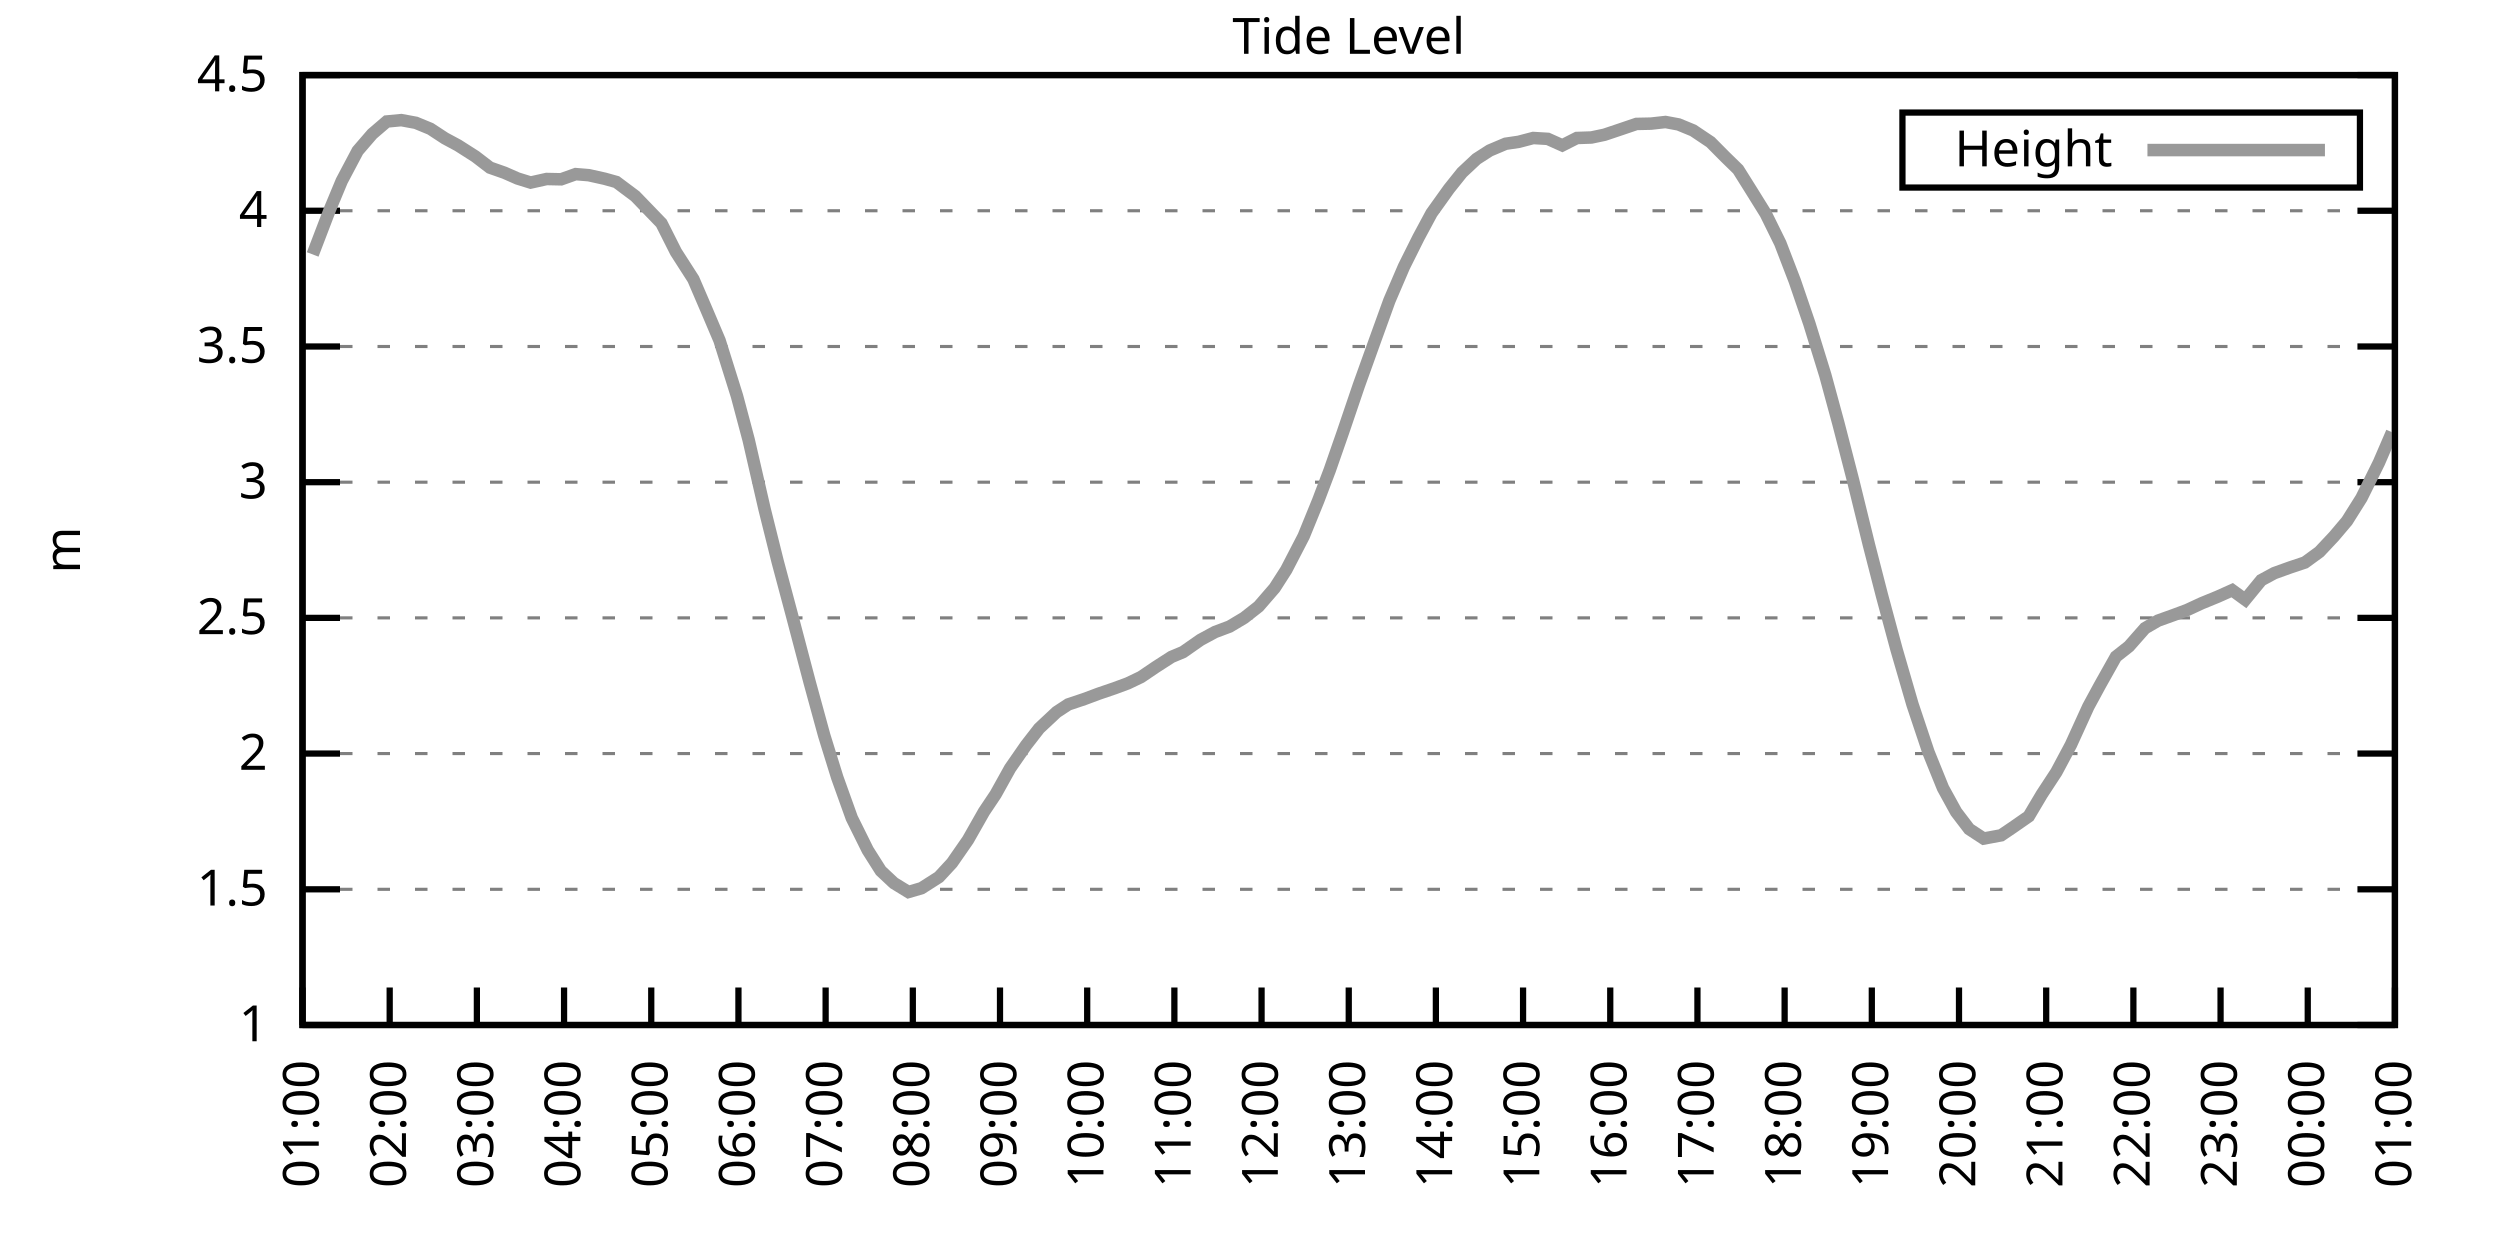
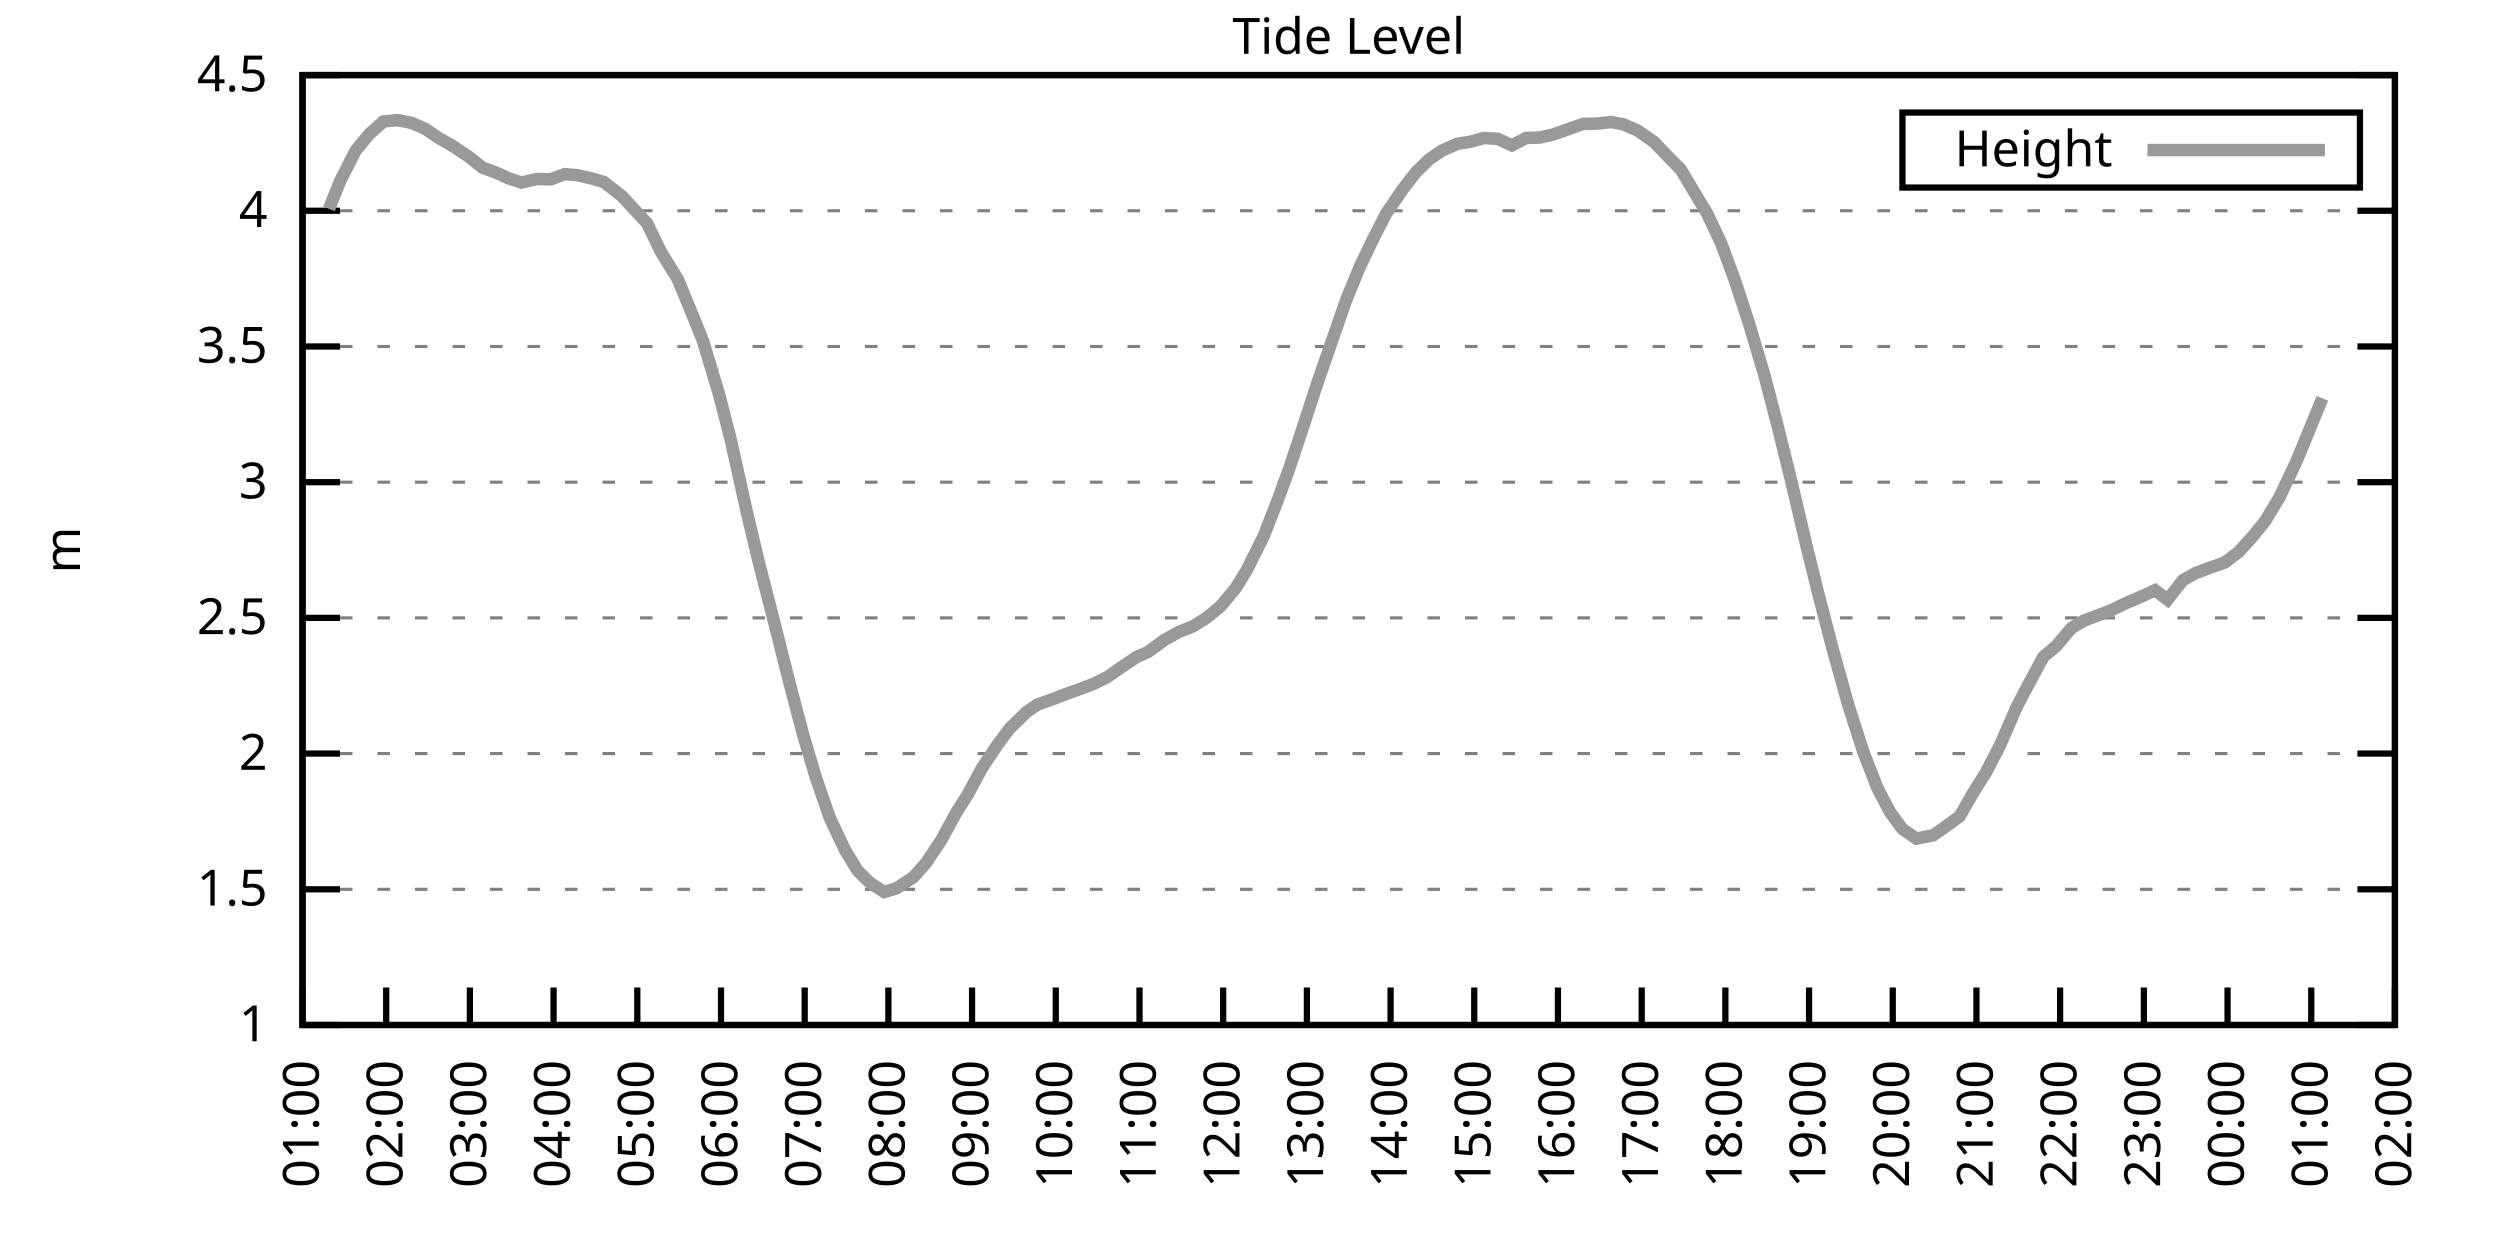
<svg xmlns="http://www.w3.org/2000/svg" xmlns:xlink="http://www.w3.org/1999/xlink" width="400" height="200" viewBox="0 0 400 200">
  <g id="gnuplot_canvas">
    <rect x="0" y="0" width="400" height="200" fill="none" />
    <defs>
      <circle id="gpDot" r="0.5" stroke-width="0.5" stroke="currentColor" />
      <path id="gpPt0" stroke-width="0.333" stroke="currentColor" d="M-1,0 h2 M0,-1 v2" />
      <path id="gpPt1" stroke-width="0.333" stroke="currentColor" d="M-1,-1 L1,1 M1,-1 L-1,1" />
      <path id="gpPt2" stroke-width="0.333" stroke="currentColor" d="M-1,0 L1,0 M0,-1 L0,1 M-1,-1 L1,1 M-1,1 L1,-1" />
      <rect id="gpPt3" stroke-width="0.333" stroke="currentColor" x="-1" y="-1" width="2" height="2" />
      <rect id="gpPt4" stroke-width="0.333" stroke="currentColor" fill="currentColor" x="-1" y="-1" width="2" height="2" />
      <circle id="gpPt5" stroke-width="0.333" stroke="currentColor" cx="0" cy="0" r="1" />
      <use xlink:href="#gpPt5" id="gpPt6" fill="currentColor" stroke="none" />
      <path id="gpPt7" stroke-width="0.333" stroke="currentColor" d="M0,-1.33 L-1.33,0.67 L1.33,0.67 z" />
      <use xlink:href="#gpPt7" id="gpPt8" fill="currentColor" stroke="none" />
      <use xlink:href="#gpPt7" id="gpPt9" stroke="currentColor" transform="rotate(180)" />
      <use xlink:href="#gpPt9" id="gpPt10" fill="currentColor" stroke="none" />
      <use xlink:href="#gpPt3" id="gpPt11" stroke="currentColor" transform="rotate(45)" />
      <use xlink:href="#gpPt11" id="gpPt12" fill="currentColor" stroke="none" />
      <path id="gpPt13" stroke-width="0.333" stroke="currentColor" d="M0,1.330 L1.265,0.411 L0.782,-1.067 L-0.782,-1.076 L-1.265,0.411 z" />
      <use xlink:href="#gpPt13" id="gpPt14" fill="currentColor" stroke="none" />
      <filter id="textbox" filterUnits="objectBoundingBox" x="0" y="0" height="1" width="1">
        <feFlood flood-color="white" flood-opacity="1" result="bgnd" />
        <feComposite in="SourceGraphic" in2="bgnd" operator="atop" />
      </filter>
      <filter id="greybox" filterUnits="objectBoundingBox" x="0" y="0" height="1" width="1">
        <feFlood flood-color="lightgrey" flood-opacity="1" result="grey" />
        <feComposite in="SourceGraphic" in2="grey" operator="atop" />
      </filter>
    </defs>
    <g fill="none" color="white" stroke="currentColor" stroke-width="1.00" stroke-linecap="butt" stroke-linejoin="miter">
</g>
    <g fill="none" color="black" stroke="currentColor" stroke-width="1.00" stroke-linecap="butt" stroke-linejoin="miter">
      <g stroke="none" shape-rendering="crispEdges">
        <polygon fill="rgb(255, 255, 255)" points="48.40,164.00 383.18,164.00 383.18,12.02 48.40,12.02 " />
      </g>
    </g>
    <g fill="none" color="black" stroke="currentColor" stroke-width="1.00" stroke-linecap="butt" stroke-linejoin="miter">
</g>
    <g fill="none" color="black" stroke="black" stroke-width="0.50" stroke-linecap="butt" stroke-linejoin="miter">
</g>
    <g fill="none" color="gray" stroke="currentColor" stroke-width="0.50" stroke-linecap="butt" stroke-linejoin="miter">
      <path stroke="gray" stroke-dasharray="2,4" class="gridline" d="M48.40,164.00 L383.19,164.00  " />
    </g>
    <g fill="none" color="gray" stroke="gray" stroke-width="1.00" stroke-linecap="butt" stroke-linejoin="miter">
</g>
    <g fill="none" color="black" stroke="currentColor" stroke-width="1.00" stroke-linecap="butt" stroke-linejoin="miter">
      <path stroke="black" d="M48.40,164.00 L54.40,164.00 M383.19,164.00 L377.19,164.00  " />
      <g transform="translate(42.80,166.60)" stroke="none" fill="black" font-family="Sans" font-size="8.00" text-anchor="end">
        <text>
          <tspan font-family="Sans"> 1</tspan>
        </text>
      </g>
    </g>
    <g fill="none" color="black" stroke="currentColor" stroke-width="1.00" stroke-linecap="butt" stroke-linejoin="miter">
</g>
    <g fill="none" color="black" stroke="black" stroke-width="0.50" stroke-linecap="butt" stroke-linejoin="miter">
</g>
    <g fill="none" color="gray" stroke="currentColor" stroke-width="0.50" stroke-linecap="butt" stroke-linejoin="miter">
      <path stroke="gray" stroke-dasharray="2,4" class="gridline" d="M48.40,142.29 L383.19,142.29  " />
    </g>
    <g fill="none" color="gray" stroke="gray" stroke-width="1.00" stroke-linecap="butt" stroke-linejoin="miter">
</g>
    <g fill="none" color="black" stroke="currentColor" stroke-width="1.00" stroke-linecap="butt" stroke-linejoin="miter">
      <path stroke="black" d="M48.40,142.29 L54.40,142.29 M383.19,142.29 L377.19,142.29  " />
      <g transform="translate(42.80,144.89)" stroke="none" fill="black" font-family="Sans" font-size="8.00" text-anchor="end">
        <text>
          <tspan font-family="Sans"> 1.5</tspan>
        </text>
      </g>
    </g>
    <g fill="none" color="black" stroke="currentColor" stroke-width="1.00" stroke-linecap="butt" stroke-linejoin="miter">
</g>
    <g fill="none" color="black" stroke="black" stroke-width="0.50" stroke-linecap="butt" stroke-linejoin="miter">
</g>
    <g fill="none" color="gray" stroke="currentColor" stroke-width="0.50" stroke-linecap="butt" stroke-linejoin="miter">
      <path stroke="gray" stroke-dasharray="2,4" class="gridline" d="M48.40,120.57 L383.19,120.57  " />
    </g>
    <g fill="none" color="gray" stroke="gray" stroke-width="1.00" stroke-linecap="butt" stroke-linejoin="miter">
</g>
    <g fill="none" color="black" stroke="currentColor" stroke-width="1.00" stroke-linecap="butt" stroke-linejoin="miter">
      <path stroke="black" d="M48.40,120.57 L54.40,120.57 M383.19,120.57 L377.19,120.57  " />
      <g transform="translate(42.80,123.17)" stroke="none" fill="black" font-family="Sans" font-size="8.00" text-anchor="end">
        <text>
          <tspan font-family="Sans"> 2</tspan>
        </text>
      </g>
    </g>
    <g fill="none" color="black" stroke="currentColor" stroke-width="1.00" stroke-linecap="butt" stroke-linejoin="miter">
</g>
    <g fill="none" color="black" stroke="black" stroke-width="0.50" stroke-linecap="butt" stroke-linejoin="miter">
</g>
    <g fill="none" color="gray" stroke="currentColor" stroke-width="0.50" stroke-linecap="butt" stroke-linejoin="miter">
      <path stroke="gray" stroke-dasharray="2,4" class="gridline" d="M48.40,98.86 L383.19,98.86  " />
    </g>
    <g fill="none" color="gray" stroke="gray" stroke-width="1.00" stroke-linecap="butt" stroke-linejoin="miter">
</g>
    <g fill="none" color="black" stroke="currentColor" stroke-width="1.00" stroke-linecap="butt" stroke-linejoin="miter">
      <path stroke="black" d="M48.40,98.86 L54.40,98.86 M383.19,98.86 L377.19,98.86  " />
      <g transform="translate(42.80,101.46)" stroke="none" fill="black" font-family="Sans" font-size="8.00" text-anchor="end">
        <text>
          <tspan font-family="Sans"> 2.5</tspan>
        </text>
      </g>
    </g>
    <g fill="none" color="black" stroke="currentColor" stroke-width="1.00" stroke-linecap="butt" stroke-linejoin="miter">
</g>
    <g fill="none" color="black" stroke="black" stroke-width="0.50" stroke-linecap="butt" stroke-linejoin="miter">
</g>
    <g fill="none" color="gray" stroke="currentColor" stroke-width="0.50" stroke-linecap="butt" stroke-linejoin="miter">
      <path stroke="gray" stroke-dasharray="2,4" class="gridline" d="M48.40,77.15 L383.19,77.15  " />
    </g>
    <g fill="none" color="gray" stroke="gray" stroke-width="1.00" stroke-linecap="butt" stroke-linejoin="miter">
</g>
    <g fill="none" color="black" stroke="currentColor" stroke-width="1.00" stroke-linecap="butt" stroke-linejoin="miter">
      <path stroke="black" d="M48.40,77.15 L54.40,77.15 M383.19,77.15 L377.19,77.15  " />
      <g transform="translate(42.80,79.75)" stroke="none" fill="black" font-family="Sans" font-size="8.00" text-anchor="end">
        <text>
          <tspan font-family="Sans"> 3</tspan>
        </text>
      </g>
    </g>
    <g fill="none" color="black" stroke="currentColor" stroke-width="1.00" stroke-linecap="butt" stroke-linejoin="miter">
</g>
    <g fill="none" color="black" stroke="black" stroke-width="0.50" stroke-linecap="butt" stroke-linejoin="miter">
</g>
    <g fill="none" color="gray" stroke="currentColor" stroke-width="0.50" stroke-linecap="butt" stroke-linejoin="miter">
      <path stroke="gray" stroke-dasharray="2,4" class="gridline" d="M48.40,55.44 L383.19,55.44  " />
    </g>
    <g fill="none" color="gray" stroke="gray" stroke-width="1.00" stroke-linecap="butt" stroke-linejoin="miter">
</g>
    <g fill="none" color="black" stroke="currentColor" stroke-width="1.00" stroke-linecap="butt" stroke-linejoin="miter">
      <path stroke="black" d="M48.40,55.44 L54.40,55.44 M383.19,55.44 L377.19,55.44  " />
      <g transform="translate(42.80,58.04)" stroke="none" fill="black" font-family="Sans" font-size="8.00" text-anchor="end">
        <text>
          <tspan font-family="Sans"> 3.5</tspan>
        </text>
      </g>
    </g>
    <g fill="none" color="black" stroke="currentColor" stroke-width="1.00" stroke-linecap="butt" stroke-linejoin="miter">
</g>
    <g fill="none" color="black" stroke="black" stroke-width="0.50" stroke-linecap="butt" stroke-linejoin="miter">
</g>
    <g fill="none" color="gray" stroke="currentColor" stroke-width="0.50" stroke-linecap="butt" stroke-linejoin="miter">
      <path stroke="gray" stroke-dasharray="2,4" class="gridline" d="M48.40,33.72 L383.19,33.72  " />
    </g>
    <g fill="none" color="gray" stroke="gray" stroke-width="1.00" stroke-linecap="butt" stroke-linejoin="miter">
</g>
    <g fill="none" color="black" stroke="currentColor" stroke-width="1.00" stroke-linecap="butt" stroke-linejoin="miter">
      <path stroke="black" d="M48.40,33.72 L54.40,33.72 M383.19,33.72 L377.19,33.72  " />
      <g transform="translate(42.80,36.32)" stroke="none" fill="black" font-family="Sans" font-size="8.00" text-anchor="end">
        <text>
          <tspan font-family="Sans"> 4</tspan>
        </text>
      </g>
    </g>
    <g fill="none" color="black" stroke="currentColor" stroke-width="1.00" stroke-linecap="butt" stroke-linejoin="miter">
</g>
    <g fill="none" color="black" stroke="black" stroke-width="0.50" stroke-linecap="butt" stroke-linejoin="miter">
</g>
    <g fill="none" color="gray" stroke="currentColor" stroke-width="0.50" stroke-linecap="butt" stroke-linejoin="miter">
      <path stroke="gray" stroke-dasharray="2,4" class="gridline" d="M48.40,12.01 L383.19,12.01  " />
    </g>
    <g fill="none" color="gray" stroke="gray" stroke-width="1.00" stroke-linecap="butt" stroke-linejoin="miter">
</g>
    <g fill="none" color="black" stroke="currentColor" stroke-width="1.00" stroke-linecap="butt" stroke-linejoin="miter">
      <path stroke="black" d="M48.40,12.01 L54.40,12.01 M383.19,12.01 L377.19,12.01  " />
      <g transform="translate(42.80,14.61)" stroke="none" fill="black" font-family="Sans" font-size="8.00" text-anchor="end">
        <text>
          <tspan font-family="Sans"> 4.5</tspan>
        </text>
      </g>
    </g>
    <g fill="none" color="black" stroke="currentColor" stroke-width="1.00" stroke-linecap="butt" stroke-linejoin="miter">
      <path stroke="black" d="M48.40,164.00 L48.40,158.00  " />
      <g transform="translate(51.00,169.60) rotate(270.00)" stroke="none" fill="black" font-family="Sans" font-size="8.00" text-anchor="end">
        <text>
          <tspan font-family="Sans">01:00</tspan>
        </text>
      </g>
    </g>
    <g fill="none" color="black" stroke="currentColor" stroke-width="1.00" stroke-linecap="butt" stroke-linejoin="miter">
-       <path stroke="black" d="M62.35,164.00 L62.35,158.00  " />
-       <g transform="translate(64.95,169.60) rotate(270.00)" stroke="none" fill="black" font-family="Sans" font-size="8.00" text-anchor="end">
+       <path stroke="black" d="M61.79,164.00 L61.79,158.00  " />
+       <g transform="translate(64.39,169.60) rotate(270.00)" stroke="none" fill="black" font-family="Sans" font-size="8.00" text-anchor="end">
        <text>
          <tspan font-family="Sans">02:00</tspan>
        </text>
      </g>
    </g>
    <g fill="none" color="black" stroke="currentColor" stroke-width="1.00" stroke-linecap="butt" stroke-linejoin="miter">
-       <path stroke="black" d="M76.30,164.00 L76.30,158.00  " />
-       <g transform="translate(78.90,169.60) rotate(270.00)" stroke="none" fill="black" font-family="Sans" font-size="8.00" text-anchor="end">
+       <path stroke="black" d="M75.18,164.00 L75.18,158.00  " />
+       <g transform="translate(77.78,169.60) rotate(270.00)" stroke="none" fill="black" font-family="Sans" font-size="8.00" text-anchor="end">
        <text>
          <tspan font-family="Sans">03:00</tspan>
        </text>
      </g>
    </g>
    <g fill="none" color="black" stroke="currentColor" stroke-width="1.00" stroke-linecap="butt" stroke-linejoin="miter">
-       <path stroke="black" d="M90.25,164.00 L90.25,158.00  " />
-       <g transform="translate(92.85,169.60) rotate(270.00)" stroke="none" fill="black" font-family="Sans" font-size="8.00" text-anchor="end">
+       <path stroke="black" d="M88.57,164.00 L88.57,158.00  " />
+       <g transform="translate(91.17,169.60) rotate(270.00)" stroke="none" fill="black" font-family="Sans" font-size="8.00" text-anchor="end">
        <text>
          <tspan font-family="Sans">04:00</tspan>
        </text>
      </g>
    </g>
    <g fill="none" color="black" stroke="currentColor" stroke-width="1.00" stroke-linecap="butt" stroke-linejoin="miter">
-       <path stroke="black" d="M104.20,164.00 L104.20,158.00  " />
-       <g transform="translate(106.80,169.60) rotate(270.00)" stroke="none" fill="black" font-family="Sans" font-size="8.00" text-anchor="end">
+       <path stroke="black" d="M101.97,164.00 L101.97,158.00  " />
+       <g transform="translate(104.57,169.60) rotate(270.00)" stroke="none" fill="black" font-family="Sans" font-size="8.00" text-anchor="end">
        <text>
          <tspan font-family="Sans">05:00</tspan>
        </text>
      </g>
    </g>
    <g fill="none" color="black" stroke="currentColor" stroke-width="1.00" stroke-linecap="butt" stroke-linejoin="miter">
-       <path stroke="black" d="M118.15,164.00 L118.15,158.00  " />
-       <g transform="translate(120.75,169.60) rotate(270.00)" stroke="none" fill="black" font-family="Sans" font-size="8.00" text-anchor="end">
+       <path stroke="black" d="M115.36,164.00 L115.36,158.00  " />
+       <g transform="translate(117.96,169.60) rotate(270.00)" stroke="none" fill="black" font-family="Sans" font-size="8.00" text-anchor="end">
        <text>
          <tspan font-family="Sans">06:00</tspan>
        </text>
      </g>
    </g>
    <g fill="none" color="black" stroke="currentColor" stroke-width="1.00" stroke-linecap="butt" stroke-linejoin="miter">
-       <path stroke="black" d="M132.10,164.00 L132.10,158.00  " />
-       <g transform="translate(134.70,169.60) rotate(270.00)" stroke="none" fill="black" font-family="Sans" font-size="8.00" text-anchor="end">
+       <path stroke="black" d="M128.75,164.00 L128.75,158.00  " />
+       <g transform="translate(131.35,169.60) rotate(270.00)" stroke="none" fill="black" font-family="Sans" font-size="8.00" text-anchor="end">
        <text>
          <tspan font-family="Sans">07:00</tspan>
        </text>
      </g>
    </g>
    <g fill="none" color="black" stroke="currentColor" stroke-width="1.00" stroke-linecap="butt" stroke-linejoin="miter">
-       <path stroke="black" d="M146.05,164.00 L146.05,158.00  " />
-       <g transform="translate(148.65,169.60) rotate(270.00)" stroke="none" fill="black" font-family="Sans" font-size="8.00" text-anchor="end">
+       <path stroke="black" d="M142.14,164.00 L142.14,158.00  " />
+       <g transform="translate(144.74,169.60) rotate(270.00)" stroke="none" fill="black" font-family="Sans" font-size="8.00" text-anchor="end">
        <text>
          <tspan font-family="Sans">08:00</tspan>
        </text>
      </g>
    </g>
    <g fill="none" color="black" stroke="currentColor" stroke-width="1.00" stroke-linecap="butt" stroke-linejoin="miter">
-       <path stroke="black" d="M160.00,164.00 L160.00,158.00  " />
-       <g transform="translate(162.60,169.60) rotate(270.00)" stroke="none" fill="black" font-family="Sans" font-size="8.00" text-anchor="end">
+       <path stroke="black" d="M155.53,164.00 L155.53,158.00  " />
+       <g transform="translate(158.13,169.60) rotate(270.00)" stroke="none" fill="black" font-family="Sans" font-size="8.00" text-anchor="end">
        <text>
          <tspan font-family="Sans">09:00</tspan>
        </text>
      </g>
    </g>
    <g fill="none" color="black" stroke="currentColor" stroke-width="1.00" stroke-linecap="butt" stroke-linejoin="miter">
-       <path stroke="black" d="M173.95,164.00 L173.95,158.00  " />
-       <g transform="translate(176.55,169.60) rotate(270.00)" stroke="none" fill="black" font-family="Sans" font-size="8.00" text-anchor="end">
+       <path stroke="black" d="M168.92,164.00 L168.92,158.00  " />
+       <g transform="translate(171.52,169.60) rotate(270.00)" stroke="none" fill="black" font-family="Sans" font-size="8.00" text-anchor="end">
        <text>
          <tspan font-family="Sans">10:00</tspan>
        </text>
      </g>
    </g>
    <g fill="none" color="black" stroke="currentColor" stroke-width="1.00" stroke-linecap="butt" stroke-linejoin="miter">
-       <path stroke="black" d="M187.90,164.00 L187.90,158.00  " />
-       <g transform="translate(190.50,169.60) rotate(270.00)" stroke="none" fill="black" font-family="Sans" font-size="8.00" text-anchor="end">
+       <path stroke="black" d="M182.32,164.00 L182.32,158.00  " />
+       <g transform="translate(184.92,169.60) rotate(270.00)" stroke="none" fill="black" font-family="Sans" font-size="8.00" text-anchor="end">
        <text>
          <tspan font-family="Sans">11:00</tspan>
        </text>
      </g>
    </g>
    <g fill="none" color="black" stroke="currentColor" stroke-width="1.00" stroke-linecap="butt" stroke-linejoin="miter">
-       <path stroke="black" d="M201.85,164.00 L201.85,158.00  " />
-       <g transform="translate(204.45,169.60) rotate(270.00)" stroke="none" fill="black" font-family="Sans" font-size="8.00" text-anchor="end">
+       <path stroke="black" d="M195.71,164.00 L195.71,158.00  " />
+       <g transform="translate(198.31,169.60) rotate(270.00)" stroke="none" fill="black" font-family="Sans" font-size="8.00" text-anchor="end">
        <text>
          <tspan font-family="Sans">12:00</tspan>
        </text>
      </g>
    </g>
    <g fill="none" color="black" stroke="currentColor" stroke-width="1.00" stroke-linecap="butt" stroke-linejoin="miter">
-       <path stroke="black" d="M215.80,164.00 L215.80,158.00  " />
-       <g transform="translate(218.40,169.60) rotate(270.00)" stroke="none" fill="black" font-family="Sans" font-size="8.00" text-anchor="end">
+       <path stroke="black" d="M209.10,164.00 L209.10,158.00  " />
+       <g transform="translate(211.70,169.60) rotate(270.00)" stroke="none" fill="black" font-family="Sans" font-size="8.00" text-anchor="end">
        <text>
          <tspan font-family="Sans">13:00</tspan>
        </text>
      </g>
    </g>
    <g fill="none" color="black" stroke="currentColor" stroke-width="1.00" stroke-linecap="butt" stroke-linejoin="miter">
-       <path stroke="black" d="M229.74,164.00 L229.74,158.00  " />
-       <g transform="translate(232.34,169.60) rotate(270.00)" stroke="none" fill="black" font-family="Sans" font-size="8.00" text-anchor="end">
+       <path stroke="black" d="M222.49,164.00 L222.49,158.00  " />
+       <g transform="translate(225.09,169.60) rotate(270.00)" stroke="none" fill="black" font-family="Sans" font-size="8.00" text-anchor="end">
        <text>
          <tspan font-family="Sans">14:00</tspan>
        </text>
      </g>
    </g>
    <g fill="none" color="black" stroke="currentColor" stroke-width="1.00" stroke-linecap="butt" stroke-linejoin="miter">
-       <path stroke="black" d="M243.69,164.00 L243.69,158.00  " />
-       <g transform="translate(246.29,169.60) rotate(270.00)" stroke="none" fill="black" font-family="Sans" font-size="8.00" text-anchor="end">
+       <path stroke="black" d="M235.88,164.00 L235.88,158.00  " />
+       <g transform="translate(238.48,169.60) rotate(270.00)" stroke="none" fill="black" font-family="Sans" font-size="8.00" text-anchor="end">
        <text>
          <tspan font-family="Sans">15:00</tspan>
        </text>
      </g>
    </g>
    <g fill="none" color="black" stroke="currentColor" stroke-width="1.00" stroke-linecap="butt" stroke-linejoin="miter">
-       <path stroke="black" d="M257.64,164.00 L257.64,158.00  " />
-       <g transform="translate(260.24,169.60) rotate(270.00)" stroke="none" fill="black" font-family="Sans" font-size="8.00" text-anchor="end">
+       <path stroke="black" d="M249.27,164.00 L249.27,158.00  " />
+       <g transform="translate(251.87,169.60) rotate(270.00)" stroke="none" fill="black" font-family="Sans" font-size="8.00" text-anchor="end">
        <text>
          <tspan font-family="Sans">16:00</tspan>
        </text>
      </g>
    </g>
    <g fill="none" color="black" stroke="currentColor" stroke-width="1.00" stroke-linecap="butt" stroke-linejoin="miter">
-       <path stroke="black" d="M271.59,164.00 L271.59,158.00  " />
-       <g transform="translate(274.19,169.60) rotate(270.00)" stroke="none" fill="black" font-family="Sans" font-size="8.00" text-anchor="end">
+       <path stroke="black" d="M262.67,164.00 L262.67,158.00  " />
+       <g transform="translate(265.27,169.60) rotate(270.00)" stroke="none" fill="black" font-family="Sans" font-size="8.00" text-anchor="end">
        <text>
          <tspan font-family="Sans">17:00</tspan>
        </text>
      </g>
    </g>
    <g fill="none" color="black" stroke="currentColor" stroke-width="1.00" stroke-linecap="butt" stroke-linejoin="miter">
-       <path stroke="black" d="M285.54,164.00 L285.54,158.00  " />
-       <g transform="translate(288.14,169.60) rotate(270.00)" stroke="none" fill="black" font-family="Sans" font-size="8.00" text-anchor="end">
+       <path stroke="black" d="M276.06,164.00 L276.06,158.00  " />
+       <g transform="translate(278.66,169.60) rotate(270.00)" stroke="none" fill="black" font-family="Sans" font-size="8.00" text-anchor="end">
        <text>
          <tspan font-family="Sans">18:00</tspan>
        </text>
      </g>
    </g>
    <g fill="none" color="black" stroke="currentColor" stroke-width="1.00" stroke-linecap="butt" stroke-linejoin="miter">
-       <path stroke="black" d="M299.49,164.00 L299.49,158.00  " />
-       <g transform="translate(302.09,169.60) rotate(270.00)" stroke="none" fill="black" font-family="Sans" font-size="8.00" text-anchor="end">
+       <path stroke="black" d="M289.45,164.00 L289.45,158.00  " />
+       <g transform="translate(292.05,169.60) rotate(270.00)" stroke="none" fill="black" font-family="Sans" font-size="8.00" text-anchor="end">
        <text>
          <tspan font-family="Sans">19:00</tspan>
        </text>
      </g>
    </g>
    <g fill="none" color="black" stroke="currentColor" stroke-width="1.00" stroke-linecap="butt" stroke-linejoin="miter">
-       <path stroke="black" d="M313.44,164.00 L313.44,158.00  " />
-       <g transform="translate(316.04,169.60) rotate(270.00)" stroke="none" fill="black" font-family="Sans" font-size="8.00" text-anchor="end">
+       <path stroke="black" d="M302.84,164.00 L302.84,158.00  " />
+       <g transform="translate(305.44,169.60) rotate(270.00)" stroke="none" fill="black" font-family="Sans" font-size="8.00" text-anchor="end">
        <text>
          <tspan font-family="Sans">20:00</tspan>
        </text>
      </g>
    </g>
    <g fill="none" color="black" stroke="currentColor" stroke-width="1.00" stroke-linecap="butt" stroke-linejoin="miter">
-       <path stroke="black" d="M327.39,164.00 L327.39,158.00  " />
-       <g transform="translate(329.99,169.60) rotate(270.00)" stroke="none" fill="black" font-family="Sans" font-size="8.00" text-anchor="end">
+       <path stroke="black" d="M316.23,164.00 L316.23,158.00  " />
+       <g transform="translate(318.83,169.60) rotate(270.00)" stroke="none" fill="black" font-family="Sans" font-size="8.00" text-anchor="end">
        <text>
          <tspan font-family="Sans">21:00</tspan>
        </text>
      </g>
    </g>
    <g fill="none" color="black" stroke="currentColor" stroke-width="1.00" stroke-linecap="butt" stroke-linejoin="miter">
-       <path stroke="black" d="M341.34,164.00 L341.34,158.00  " />
-       <g transform="translate(343.94,169.60) rotate(270.00)" stroke="none" fill="black" font-family="Sans" font-size="8.00" text-anchor="end">
+       <path stroke="black" d="M329.62,164.00 L329.62,158.00  " />
+       <g transform="translate(332.22,169.60) rotate(270.00)" stroke="none" fill="black" font-family="Sans" font-size="8.00" text-anchor="end">
        <text>
          <tspan font-family="Sans">22:00</tspan>
        </text>
      </g>
    </g>
    <g fill="none" color="black" stroke="currentColor" stroke-width="1.00" stroke-linecap="butt" stroke-linejoin="miter">
-       <path stroke="black" d="M355.29,164.00 L355.29,158.00  " />
-       <g transform="translate(357.89,169.60) rotate(270.00)" stroke="none" fill="black" font-family="Sans" font-size="8.00" text-anchor="end">
+       <path stroke="black" d="M343.02,164.00 L343.02,158.00  " />
+       <g transform="translate(345.62,169.60) rotate(270.00)" stroke="none" fill="black" font-family="Sans" font-size="8.00" text-anchor="end">
        <text>
          <tspan font-family="Sans">23:00</tspan>
        </text>
      </g>
    </g>
    <g fill="none" color="black" stroke="currentColor" stroke-width="1.00" stroke-linecap="butt" stroke-linejoin="miter">
-       <path stroke="black" d="M369.24,164.00 L369.24,158.00  " />
-       <g transform="translate(371.84,169.60) rotate(270.00)" stroke="none" fill="black" font-family="Sans" font-size="8.00" text-anchor="end">
+       <path stroke="black" d="M356.41,164.00 L356.41,158.00  " />
+       <g transform="translate(359.01,169.60) rotate(270.00)" stroke="none" fill="black" font-family="Sans" font-size="8.00" text-anchor="end">
        <text>
          <tspan font-family="Sans">00:00</tspan>
+         </text>
+       </g>
+     </g>
+     <g fill="none" color="black" stroke="currentColor" stroke-width="1.00" stroke-linecap="butt" stroke-linejoin="miter">
+       <path stroke="black" d="M369.80,164.00 L369.80,158.00  " />
+       <g transform="translate(372.40,169.60) rotate(270.00)" stroke="none" fill="black" font-family="Sans" font-size="8.00" text-anchor="end">
+         <text>
+           <tspan font-family="Sans">01:00</tspan>
        </text>
      </g>
    </g>
    <g fill="none" color="black" stroke="currentColor" stroke-width="1.00" stroke-linecap="butt" stroke-linejoin="miter">
      <path stroke="black" d="M383.19,164.00 L383.19,158.00  " />
      <g transform="translate(385.79,169.60) rotate(270.00)" stroke="none" fill="black" font-family="Sans" font-size="8.00" text-anchor="end">
        <text>
-           <tspan font-family="Sans">01:00</tspan>
+           <tspan font-family="Sans">02:00</tspan>
        </text>
      </g>
    </g>
    <g fill="none" color="black" stroke="currentColor" stroke-width="1.00" stroke-linecap="butt" stroke-linejoin="miter">
</g>
    <g fill="none" color="black" stroke="currentColor" stroke-width="1.00" stroke-linecap="butt" stroke-linejoin="miter">
      <path stroke="black" d="M48.40,12.01 L48.40,164.00 L383.19,164.00 L383.19,12.01 L48.40,12.01 Z  " />
    </g>
    <g fill="none" color="black" stroke="currentColor" stroke-width="1.00" stroke-linecap="butt" stroke-linejoin="miter">
</g>
    <g fill="none" color="black" stroke="currentColor" stroke-width="1.00" stroke-linecap="butt" stroke-linejoin="miter">
      <path stroke="black" d="M304.39,30.01 L304.39,18.01 L377.59,18.01 L377.59,30.01 L304.39,30.01 Z  " />
    </g>
    <g id="Tide_level_plot_1">
      <g fill="none" color="white" stroke="black" stroke-width="2.00" stroke-linecap="butt" stroke-linejoin="miter">
</g>
      <g fill="none" color="black" stroke="currentColor" stroke-width="2.00" stroke-linecap="butt" stroke-linejoin="miter">
        <g transform="translate(337.99,26.61)" stroke="none" fill="black" font-family="Sans" font-size="8.00" text-anchor="end">
          <text>
            <tspan font-family="Sans">Height</tspan>
          </text>
        </g>
      </g>
      <g fill="none" color="black" stroke="currentColor" stroke-width="2.00" stroke-linecap="butt" stroke-linejoin="miter">
-         <path stroke="rgb(153, 153, 153)" d="M343.59,24.01 L371.99,24.01 M50.03,40.71 L52.82,33.42 L54.68,28.95 L57.23,24.13 L59.56,21.43 L61.88,19.44   L64.21,19.22 L66.53,19.65 L68.86,20.61 L71.18,22.13 L73.28,23.26 L76.07,25.04 L78.39,26.82 L80.72,27.64   L82.81,28.56 L84.90,29.21 L87.46,28.64 L89.78,28.69 L92.11,27.86 L94.20,28.03 L96.76,28.60 L98.62,29.12   L101.64,31.38 L105.83,35.72 L108.15,40.32 L110.94,44.67 L113.03,49.53 L115.13,54.48 L117.92,63.38 L119.78,70.37   L122.33,81.45 L124.43,89.87 L126.75,98.56 L129.54,109.15 L131.87,117.66 L133.96,124.40 L136.28,130.87 L138.84,136.03   L140.93,139.33 L143.02,141.29 L145.35,142.72 L147.44,142.11 L150.23,140.33 L152.32,138.07 L154.88,134.38 L157.44,129.87   L159.30,127.09 L161.62,122.92 L164.18,119.23 L166.27,116.54 L169.06,113.93 L170.92,112.71 L173.48,111.85 L175.81,110.98   L178.36,110.11 L180.46,109.33 L182.55,108.33 L184.87,106.76 L187.43,105.11 L189.29,104.33 L192.08,102.38 L194.41,101.12   L196.73,100.25 L199.06,98.86 L201.38,97.04 L203.94,94.08 L205.80,91.18 L208.59,85.79 L210.91,80.10 L212.77,75.19   L214.87,69.16 L217.42,61.65 L219.98,54.52 L222.30,48.10 L224.63,42.67 L226.95,38.02 L229.05,34.11 L231.84,30.21   L233.93,27.60 L236.25,25.43 L238.35,24.08 L240.90,23.00 L243.00,22.69 L245.32,22.08 L247.65,22.22 L249.97,23.26   L252.30,22.08 L254.62,22.00 L256.71,21.56 L259.27,20.70 L261.83,19.83 L264.15,19.78 L266.48,19.52 L268.57,19.91   L270.90,20.87 L273.69,22.74 L276.01,25.08 L278.10,27.12 L280.20,30.47 L282.52,34.20 L284.85,38.93 L287.17,44.97   L289.50,51.79 L292.05,60.04 L294.15,67.77 L296.47,76.76 L299.03,87.18 L301.12,95.30 L303.44,103.90 L306.00,112.71   L308.56,120.36 L310.88,126.09 L312.98,129.91 L315.07,132.65 L317.39,134.17 L320.18,133.65 L322.04,132.39 L324.60,130.61   L326.69,127.09 L329.02,123.53 L331.34,119.18 L334.13,113.06 L335.99,109.63 L338.55,105.07 L340.64,103.42 L343.20,100.51   L345.29,99.30 L347.85,98.38 L349.94,97.60 L352.27,96.52 L354.83,95.47 L357.15,94.43 L359.24,95.95 L361.80,92.83   L363.89,91.70 L366.45,90.78 L368.78,90.00 L371.10,88.31 L373.43,85.83 L375.52,83.36 L377.84,79.67 L380.63,74.02   L382.73,69.16  " />
+         <path stroke="rgb(153, 153, 153)" d="M343.59,24.01 L371.99,24.01 M52.64,33.42 L54.43,28.95 L56.88,24.13 L59.11,21.43 L61.35,19.44 L63.58,19.22   L65.81,19.65 L68.04,20.61 L70.27,22.13 L72.28,23.26 L74.96,25.04 L77.19,26.82 L79.42,27.64 L81.43,28.56   L83.44,29.21 L85.90,28.64 L88.13,28.69 L90.36,27.86 L92.37,28.03 L94.82,28.60 L96.61,29.12 L99.51,31.38   L103.53,35.72 L105.76,40.32 L108.44,44.67 L110.45,49.53 L112.46,54.48 L115.13,63.38 L116.92,70.37 L119.38,81.45   L121.38,89.87 L123.62,98.56 L126.29,109.15 L128.53,117.66 L130.54,124.40 L132.77,130.87 L135.22,136.03 L137.23,139.33   L139.24,141.29 L141.47,142.72 L143.48,142.11 L146.16,140.33 L148.17,138.07 L150.62,134.38 L153.08,129.87 L154.86,127.09   L157.10,122.92 L159.55,119.23 L161.56,116.54 L164.24,113.93 L166.02,112.71 L168.48,111.85 L170.71,110.98 L173.17,110.11   L175.17,109.33 L177.18,108.33 L179.41,106.76 L181.87,105.11 L183.66,104.33 L186.33,102.38 L188.57,101.12 L190.80,100.25   L193.03,98.86 L195.26,97.04 L197.72,94.08 L199.50,91.18 L202.18,85.79 L204.41,80.10 L206.20,75.19 L208.21,69.16   L210.66,61.65 L213.12,54.52 L215.35,48.10 L217.58,42.67 L219.81,38.02 L221.82,34.11 L224.50,30.21 L226.51,27.60   L228.74,25.43 L230.75,24.08 L233.20,23.00 L235.21,22.69 L237.44,22.08 L239.68,22.22 L241.91,23.26 L244.14,22.08   L246.37,22.00 L248.38,21.56 L250.84,20.70 L253.29,19.83 L255.52,19.78 L257.76,19.52 L259.76,19.91 L262.00,20.87   L264.67,22.74 L266.91,25.08 L268.92,27.12 L270.92,30.47 L273.16,34.20 L275.39,38.93 L277.62,44.97 L279.85,51.79   L282.31,60.04 L284.32,67.77 L286.55,76.76 L289.00,87.18 L291.01,95.30 L293.24,103.90 L295.70,112.71 L298.15,120.36   L300.39,126.09 L302.39,129.91 L304.40,132.65 L306.63,134.17 L309.31,133.65 L311.10,132.39 L313.55,130.61 L315.56,127.09   L317.79,123.53 L320.03,119.18 L322.70,113.06 L324.49,109.63 L326.95,105.07 L328.95,103.42 L331.41,100.51 L333.42,99.30   L335.87,98.38 L337.88,97.60 L340.11,96.52 L342.57,95.47 L344.80,94.43 L346.81,95.95 L349.26,92.83 L351.27,91.70   L353.73,90.78 L355.96,90.00 L358.19,88.31 L360.42,85.83 L362.43,83.36 L364.66,79.67 L367.34,74.02 L369.35,69.16   L371.58,63.73  " />
      </g>
    </g>
    <g fill="none" color="black" stroke="currentColor" stroke-width="2.00" stroke-linecap="butt" stroke-linejoin="miter">
</g>
    <g fill="none" color="black" stroke="black" stroke-width="1.00" stroke-linecap="butt" stroke-linejoin="miter">
</g>
    <g fill="none" color="black" stroke="currentColor" stroke-width="1.00" stroke-linecap="butt" stroke-linejoin="miter">
      <path stroke="black" d="M48.40,12.01 L48.40,164.00 L383.19,164.00 L383.19,12.01 L48.40,12.01 Z  " />
      <g transform="translate(12.80,88.01) rotate(270.00)" stroke="none" fill="black" font-family="Sans" font-size="8.00" text-anchor="middle">
        <text>
          <tspan font-family="Sans">m</tspan>
        </text>
      </g>
    </g>
    <g fill="none" color="black" stroke="currentColor" stroke-width="1.00" stroke-linecap="butt" stroke-linejoin="miter">
</g>
    <g fill="none" color="black" stroke="currentColor" stroke-width="1.00" stroke-linecap="butt" stroke-linejoin="miter">
      <g transform="translate(215.79,8.61)" stroke="none" fill="black" font-family="Sans" font-size="8.00" text-anchor="middle">
        <text>
          <tspan font-family="Sans">Tide Level</tspan>
        </text>
      </g>
    </g>
    <g fill="none" color="black" stroke="currentColor" stroke-width="1.00" stroke-linecap="butt" stroke-linejoin="miter">
</g>
  </g>
</svg>
